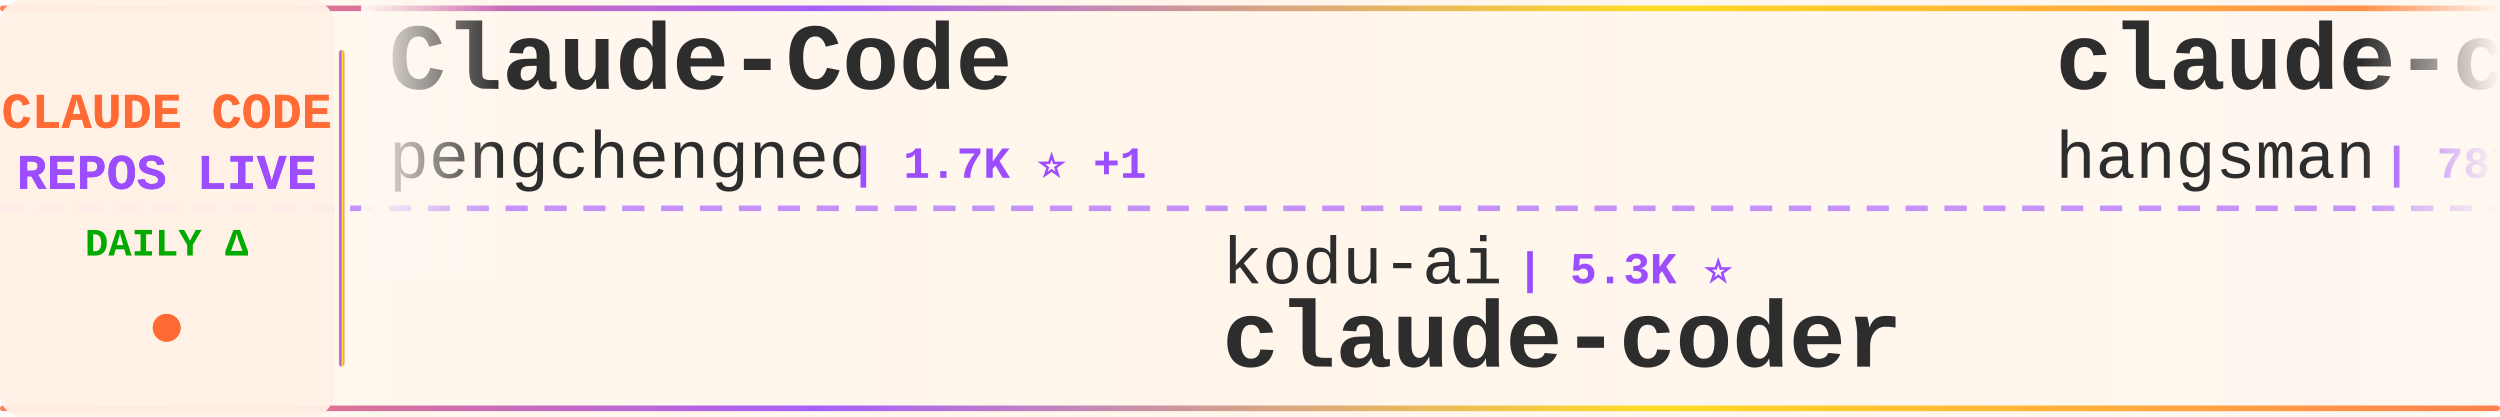
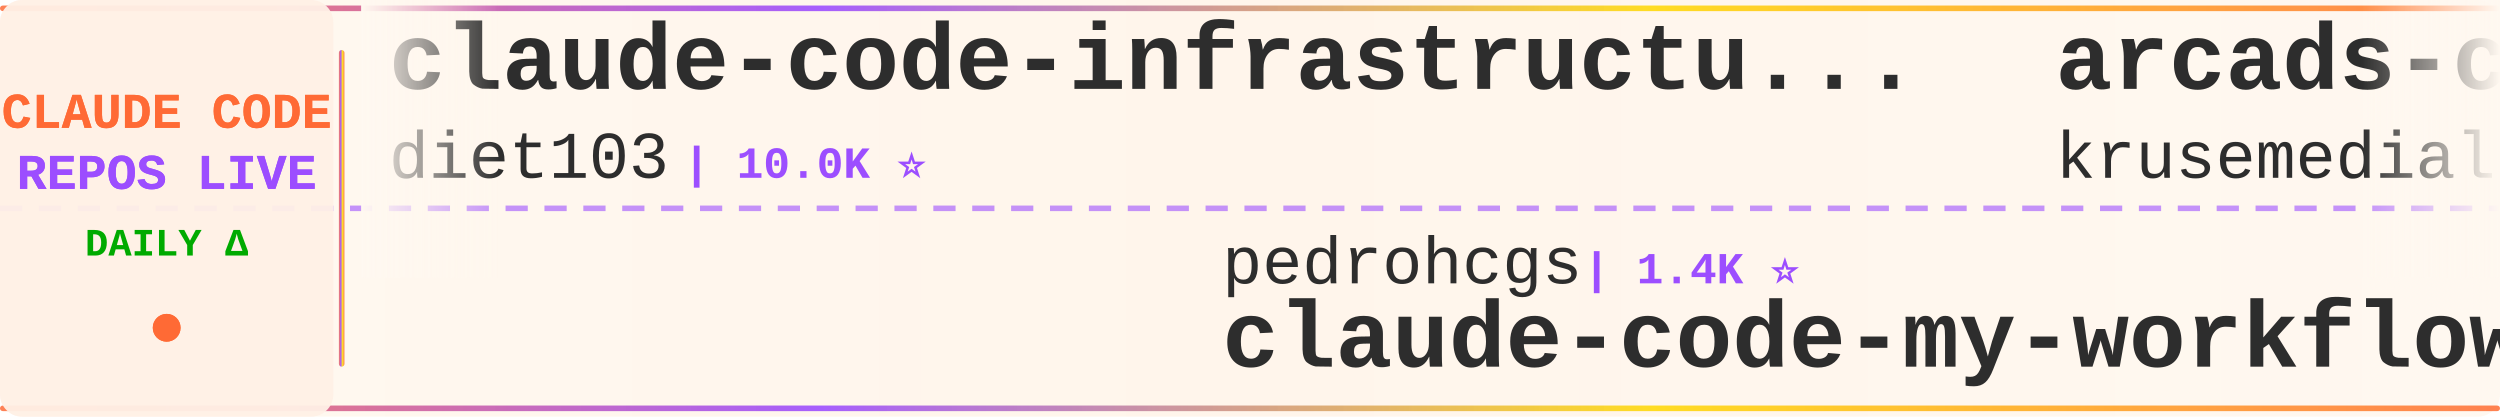
<svg xmlns="http://www.w3.org/2000/svg" width="900" height="150">
  <defs>
    <linearGradient id="tickerBg" x1="0%" y1="0%" x2="100%" y2="0%">
      <stop offset="0%" style="stop-color:#fff8f0;stop-opacity:0.98" />
      <stop offset="50%" style="stop-color:#fff5eb;stop-opacity:1" />
      <stop offset="100%" style="stop-color:#fff8f0;stop-opacity:0.98" />
    </linearGradient>
    <linearGradient id="borderGrad" x1="0%" y1="0%" x2="100%" y2="0%">
      <stop offset="0%" style="stop-color:#FF6B35;stop-opacity:0.85">
        <animate attributeName="stop-opacity" values="0.85;1;0.85" dur="2s" repeatCount="indefinite" />
      </stop>
      <stop offset="33%" style="stop-color:#9C4EFF;stop-opacity:0.9">
        <animate attributeName="stop-opacity" values="0.9;1;0.9" dur="2.2s" repeatCount="indefinite" />
      </stop>
      <stop offset="66%" style="stop-color:#FFD700;stop-opacity:0.85">
        <animate attributeName="stop-opacity" values="0.85;1;0.85" dur="1.8s" repeatCount="indefinite" />
      </stop>
      <stop offset="100%" style="stop-color:#FF6B35;stop-opacity:0.85">
        <animate attributeName="stop-opacity" values="0.85;1;0.85" dur="2s" repeatCount="indefinite" />
      </stop>
    </linearGradient>
    <filter id="textGlow">
      <feGaussianBlur stdDeviation="0.15" result="coloredBlur" />
      <feMerge>
        <feMergeNode in="coloredBlur" />
        <feMergeNode in="SourceGraphic" />
      </feMerge>
    </filter>
    <filter id="metricGlow">
      <feGaussianBlur stdDeviation="0.2" result="coloredBlur" />
      <feMerge>
        <feMergeNode in="coloredBlur" />
        <feMergeNode in="SourceGraphic" />
      </feMerge>
    </filter>
    <linearGradient id="leftFade" x1="0%" y1="0%" x2="100%" y2="0%">
      <stop offset="0%" style="stop-color:#fff8f0;stop-opacity:1" />
      <stop offset="100%" style="stop-color:#fff8f0;stop-opacity:0" />
    </linearGradient>
    <linearGradient id="rightFade" x1="0%" y1="0%" x2="100%" y2="0%">
      <stop offset="0%" style="stop-color:#fff8f0;stop-opacity:0" />
      <stop offset="100%" style="stop-color:#fff8f0;stop-opacity:1" />
    </linearGradient>
  </defs>
  <rect width="900" height="150" fill="url(#tickerBg)" rx="8" />
  <rect x="0" y="2" width="900" height="2" fill="url(#borderGrad)" rx="1" />
  <rect x="0" y="146" width="900" height="2" fill="url(#borderGrad)" rx="1" />
  <line x1="0" y1="75" x2="900" y2="75" stroke="#9C4EFF" stroke-width="2" stroke-dasharray="8 6" opacity="0.6" />
  <rect x="0" y="0" width="120" height="150" fill="#fff0e6" opacity="0.95" rx="8" />
  <text x="60" y="46" font-family="'Courier New', monospace" font-size="18" font-weight="bold" fill="#FF6B35" text-anchor="middle" filter="url(#textGlow)">
    CLAUDE CODE
  </text>
  <text x="60" y="68" font-family="'Courier New', monospace" font-size="18" font-weight="bold" fill="#9C4EFF" text-anchor="middle" filter="url(#textGlow)">
    REPOS LIVE
  </text>
  <text x="60" y="92" font-family="'Courier New', monospace" font-size="14" font-weight="bold" fill="#00aa00" text-anchor="middle">
    DAILY Δ
  </text>
  <circle cx="60" cy="118" r="5" fill="#FF6B35" filter="url(#metricGlow)">
    <animate attributeName="r" values="4;6;4" dur="1.5s" repeatCount="indefinite" />
    <animate attributeName="opacity" values="0.6;1;0.6" dur="1.5s" repeatCount="indefinite" />
  </circle>
  <rect x="122" y="18" width="2" height="114" fill="url(#borderGrad)" rx="1" />
  <clipPath id="tickerClip">
    <rect x="130" y="0" width="770" height="150" />
  </clipPath>
  <g clip-path="url(#tickerClip)">
    <g id="tickerItems">
      <animateTransform attributeName="transform" attributeType="XML" type="translate" from="0 0" to="-3000 0" dur="54s" repeatCount="indefinite" />
      <g transform="translate(0, 0)">
-         <text x="140" y="32" font-family="'Courier New', monospace" font-size="34" font-weight="bold" fill="#2d2d2d">Claude-Code</text>
-         <text x="140" y="64" font-family="'Courier New', monospace" font-size="24" font-weight="normal" fill="#2d2d2d" opacity="1.0">pengchengneo</text>
-         <text x="306" y="64" font-family="'Courier New', monospace" font-size="16" font-weight="bold" fill="#9C4EFF"> | 1.7K ⭐ +1</text>
+         <text x="140" y="32" font-family="'Courier New', monospace" font-size="34" font-weight="bold" fill="#2d2d2d">claude-code-infrastructu...</text>
+         <text x="140" y="64" font-family="'Courier New', monospace" font-size="24" font-weight="normal" fill="#2d2d2d" opacity="1.0">diet103</text>
+         <text x="246" y="64" font-family="'Courier New', monospace" font-size="16" font-weight="bold" fill="#9C4EFF"> | 10.0K ⭐</text>
      </g>
      <g transform="translate(300, 0)">
-         <text x="140" y="102" font-family="'Courier New', monospace" font-size="24" font-weight="normal" fill="#2d2d2d" opacity="1.0">kodu-ai</text>
-         <text x="246" y="102" font-family="'Courier New', monospace" font-size="16" font-weight="bold" fill="#9C4EFF"> | 5.3K ⭐</text>
-         <text x="140" y="132" font-family="'Courier New', monospace" font-size="34" font-weight="bold" fill="#2d2d2d">claude-coder</text>
+         <text x="140" y="102" font-family="'Courier New', monospace" font-size="24" font-weight="normal" fill="#2d2d2d" opacity="1.0">pedrohcgs</text>
+         <text x="270" y="102" font-family="'Courier New', monospace" font-size="16" font-weight="bold" fill="#9C4EFF"> | 1.4K ⭐</text>
+         <text x="140" y="132" font-family="'Courier New', monospace" font-size="34" font-weight="bold" fill="#2d2d2d">claude-code-my-workflow</text>
      </g>
      <g transform="translate(600, 0)">
+         <text x="140" y="32" font-family="'Courier New', monospace" font-size="34" font-weight="bold" fill="#2d2d2d">arcads-claude-code</text>
+         <text x="140" y="64" font-family="'Courier New', monospace" font-size="24" font-weight="normal" fill="#2d2d2d" opacity="1.0">krusemediallc</text>
+         <text x="318" y="64" font-family="'Courier New', monospace" font-size="16" font-weight="bold" fill="#9C4EFF"> | 1.0K ⭐ +1</text>
+       </g>
+       <g transform="translate(900, 0)">
+         <text x="140" y="102" font-family="'Courier New', monospace" font-size="24" font-weight="normal" fill="#2d2d2d" opacity="1.0">lintsinghua</text>
+         <text x="294" y="102" font-family="'Courier New', monospace" font-size="16" font-weight="bold" fill="#9C4EFF"> | 4.0K ⭐ +1</text>
+         <text x="140" y="132" font-family="'Courier New', monospace" font-size="34" font-weight="bold" fill="#2d2d2d">claude-code-book</text>
+       </g>
+       <g transform="translate(1200, 0)">
+         <text x="140" y="32" font-family="'Courier New', monospace" font-size="34" font-weight="bold" fill="#2d2d2d">ClaudeCodeAgents</text>
+         <text x="140" y="64" font-family="'Courier New', monospace" font-size="24" font-weight="normal" fill="#2d2d2d" opacity="1.0">darcyegb</text>
+         <text x="258" y="64" font-family="'Courier New', monospace" font-size="16" font-weight="bold" fill="#9C4EFF"> | 750 ⭐</text>
+       </g>
+       <g transform="translate(1500, 0)">
+         <text x="140" y="102" font-family="'Courier New', monospace" font-size="24" font-weight="normal" fill="#2d2d2d" opacity="1.0">Chachamaru127</text>
+         <text x="318" y="102" font-family="'Courier New', monospace" font-size="16" font-weight="bold" fill="#9C4EFF"> | 3.0K ⭐</text>
+         <text x="140" y="132" font-family="'Courier New', monospace" font-size="34" font-weight="bold" fill="#2d2d2d">claude-code-harness</text>
+       </g>
+       <g transform="translate(1800, 0)">
        <text x="140" y="32" font-family="'Courier New', monospace" font-size="34" font-weight="bold" fill="#2d2d2d">claude-code-source</text>
        <text x="140" y="64" font-family="'Courier New', monospace" font-size="24" font-weight="normal" fill="#2d2d2d" opacity="1.0">hangsman</text>
        <text x="258" y="64" font-family="'Courier New', monospace" font-size="16" font-weight="bold" fill="#9C4EFF"> | 787 ⭐</text>
      </g>
-       <g transform="translate(900, 0)">
-         <text x="140" y="102" font-family="'Courier New', monospace" font-size="24" font-weight="normal" fill="#2d2d2d" opacity="1.0">KPR111</text>
-         <text x="234" y="102" font-family="'Courier New', monospace" font-size="16" font-weight="bold" fill="#9C4EFF"> | 18 ⭐</text>
-         <text x="140" y="132" font-family="'Courier New', monospace" font-size="34" font-weight="bold" fill="#2d2d2d">Claude-Code</text>
-       </g>
-       <g transform="translate(1200, 0)">
-         <text x="140" y="32" font-family="'Courier New', monospace" font-size="34" font-weight="bold" fill="#2d2d2d">claude-code-webui</text>
-         <text x="140" y="64" font-family="'Courier New', monospace" font-size="24" font-weight="normal" fill="#2d2d2d" opacity="1.0">sugyan</text>
-         <text x="234" y="64" font-family="'Courier New', monospace" font-size="16" font-weight="bold" fill="#9C4EFF"> | 1.1K ⭐</text>
-       </g>
-       <g transform="translate(1500, 0)">
-         <text x="140" y="102" font-family="'Courier New', monospace" font-size="24" font-weight="normal" fill="#2d2d2d" opacity="1.0">ghuntley</text>
-         <text x="258" y="102" font-family="'Courier New', monospace" font-size="16" font-weight="bold" fill="#9C4EFF"> | 986 ⭐</text>
-         <text x="140" y="132" font-family="'Courier New', monospace" font-size="34" font-weight="bold" fill="#2d2d2d">claude-code-source-code-...</text>
-       </g>
-       <g transform="translate(1800, 0)">
-         <text x="140" y="32" font-family="'Courier New', monospace" font-size="34" font-weight="bold" fill="#2d2d2d">claude-code-tips</text>
-         <text x="140" y="64" font-family="'Courier New', monospace" font-size="24" font-weight="normal" fill="#2d2d2d" opacity="1.0">ykdojo</text>
-         <text x="234" y="64" font-family="'Courier New', monospace" font-size="16" font-weight="bold" fill="#9C4EFF"> | 9.4K ⭐ +1</text>
-       </g>
      <g transform="translate(2100, 0)">
-         <text x="140" y="102" font-family="'Courier New', monospace" font-size="24" font-weight="normal" fill="#2d2d2d" opacity="1.0">huangjia2019</text>
-         <text x="306" y="102" font-family="'Courier New', monospace" font-size="16" font-weight="bold" fill="#9C4EFF"> | 1.0K ⭐</text>
-         <text x="140" y="132" font-family="'Courier New', monospace" font-size="34" font-weight="bold" fill="#2d2d2d">claude-code-engineering</text>
+         <text x="140" y="102" font-family="'Courier New', monospace" font-size="24" font-weight="normal" fill="#2d2d2d" opacity="1.0">liuup</text>
+         <text x="222" y="102" font-family="'Courier New', monospace" font-size="16" font-weight="bold" fill="#9C4EFF"> | 3.6K ⭐</text>
+         <text x="140" y="132" font-family="'Courier New', monospace" font-size="34" font-weight="bold" fill="#2d2d2d">claude-code-analysis</text>
      </g>
      <g transform="translate(2400, 0)">
-         <text x="140" y="32" font-family="'Courier New', monospace" font-size="34" font-weight="bold" fill="#2d2d2d">claude-code-reverse</text>
-         <text x="140" y="64" font-family="'Courier New', monospace" font-size="24" font-weight="normal" fill="#2d2d2d" opacity="1.0">Yuyz0112</text>
-         <text x="258" y="64" font-family="'Courier New', monospace" font-size="16" font-weight="bold" fill="#9C4EFF"> | 2.4K ⭐ -1</text>
+         <text x="140" y="32" font-family="'Courier New', monospace" font-size="34" font-weight="bold" fill="#2d2d2d">claude-code-proxy</text>
+         <text x="140" y="64" font-family="'Courier New', monospace" font-size="24" font-weight="normal" fill="#2d2d2d" opacity="1.0">fuergaosi233</text>
+         <text x="306" y="64" font-family="'Courier New', monospace" font-size="16" font-weight="bold" fill="#9C4EFF"> | 2.8K ⭐</text>
      </g>
      <g transform="translate(2700, 0)">
-         <text x="140" y="102" font-family="'Courier New', monospace" font-size="24" font-weight="normal" fill="#2d2d2d" opacity="1.0">ponponon</text>
-         <text x="258" y="102" font-family="'Courier New', monospace" font-size="16" font-weight="bold" fill="#9C4EFF"> | 2.3K ⭐</text>
-         <text x="140" y="132" font-family="'Courier New', monospace" font-size="34" font-weight="bold" fill="#2d2d2d">claude_code_src</text>
+         <text x="140" y="102" font-family="'Courier New', monospace" font-size="24" font-weight="normal" fill="#2d2d2d" opacity="1.0">chauncygu</text>
+         <text x="270" y="102" font-family="'Courier New', monospace" font-size="16" font-weight="bold" fill="#9C4EFF"> | 2.8K ⭐</text>
+         <text x="140" y="132" font-family="'Courier New', monospace" font-size="34" font-weight="bold" fill="#2d2d2d">collection-claude-code-s...</text>
      </g>
      <g transform="translate(3000, 0)">
-         <text x="140" y="32" font-family="'Courier New', monospace" font-size="34" font-weight="bold" fill="#2d2d2d">Claude-Code</text>
-         <text x="140" y="64" font-family="'Courier New', monospace" font-size="24" font-weight="normal" fill="#2d2d2d" opacity="1.0">pengchengneo</text>
-         <text x="306" y="64" font-family="'Courier New', monospace" font-size="16" font-weight="bold" fill="#9C4EFF"> | 1.7K ⭐ +1</text>
+         <text x="140" y="32" font-family="'Courier New', monospace" font-size="34" font-weight="bold" fill="#2d2d2d">claude-code-infrastructu...</text>
+         <text x="140" y="64" font-family="'Courier New', monospace" font-size="24" font-weight="normal" fill="#2d2d2d" opacity="1.0">diet103</text>
+         <text x="246" y="64" font-family="'Courier New', monospace" font-size="16" font-weight="bold" fill="#9C4EFF"> | 10.0K ⭐</text>
      </g>
      <g transform="translate(3300, 0)">
-         <text x="140" y="102" font-family="'Courier New', monospace" font-size="24" font-weight="normal" fill="#2d2d2d" opacity="1.0">kodu-ai</text>
-         <text x="246" y="102" font-family="'Courier New', monospace" font-size="16" font-weight="bold" fill="#9C4EFF"> | 5.3K ⭐</text>
-         <text x="140" y="132" font-family="'Courier New', monospace" font-size="34" font-weight="bold" fill="#2d2d2d">claude-coder</text>
+         <text x="140" y="102" font-family="'Courier New', monospace" font-size="24" font-weight="normal" fill="#2d2d2d" opacity="1.0">pedrohcgs</text>
+         <text x="270" y="102" font-family="'Courier New', monospace" font-size="16" font-weight="bold" fill="#9C4EFF"> | 1.4K ⭐</text>
+         <text x="140" y="132" font-family="'Courier New', monospace" font-size="34" font-weight="bold" fill="#2d2d2d">claude-code-my-workflow</text>
      </g>
      <g transform="translate(3600, 0)">
-         <text x="140" y="32" font-family="'Courier New', monospace" font-size="34" font-weight="bold" fill="#2d2d2d">claude-code-source</text>
-         <text x="140" y="64" font-family="'Courier New', monospace" font-size="24" font-weight="normal" fill="#2d2d2d" opacity="1.0">hangsman</text>
-         <text x="258" y="64" font-family="'Courier New', monospace" font-size="16" font-weight="bold" fill="#9C4EFF"> | 787 ⭐</text>
+         <text x="140" y="32" font-family="'Courier New', monospace" font-size="34" font-weight="bold" fill="#2d2d2d">arcads-claude-code</text>
+         <text x="140" y="64" font-family="'Courier New', monospace" font-size="24" font-weight="normal" fill="#2d2d2d" opacity="1.0">krusemediallc</text>
+         <text x="318" y="64" font-family="'Courier New', monospace" font-size="16" font-weight="bold" fill="#9C4EFF"> | 1.0K ⭐ +1</text>
      </g>
      <g transform="translate(3900, 0)">
-         <text x="140" y="102" font-family="'Courier New', monospace" font-size="24" font-weight="normal" fill="#2d2d2d" opacity="1.0">KPR111</text>
-         <text x="234" y="102" font-family="'Courier New', monospace" font-size="16" font-weight="bold" fill="#9C4EFF"> | 18 ⭐</text>
-         <text x="140" y="132" font-family="'Courier New', monospace" font-size="34" font-weight="bold" fill="#2d2d2d">Claude-Code</text>
+         <text x="140" y="102" font-family="'Courier New', monospace" font-size="24" font-weight="normal" fill="#2d2d2d" opacity="1.0">lintsinghua</text>
+         <text x="294" y="102" font-family="'Courier New', monospace" font-size="16" font-weight="bold" fill="#9C4EFF"> | 4.0K ⭐ +1</text>
+         <text x="140" y="132" font-family="'Courier New', monospace" font-size="34" font-weight="bold" fill="#2d2d2d">claude-code-book</text>
      </g>
    </g>
  </g>
  <rect x="130" y="0" width="50" height="100" fill="url(#leftFade)" />
  <rect x="850" y="0" width="50" height="100" fill="url(#rightFade)" />
</svg>
